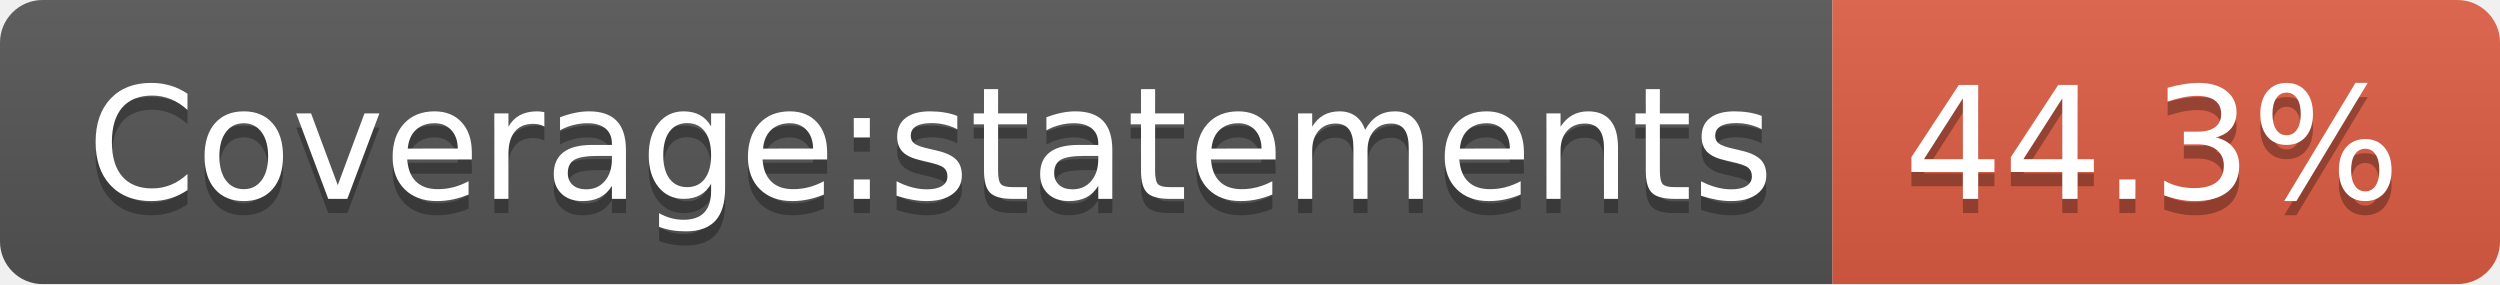
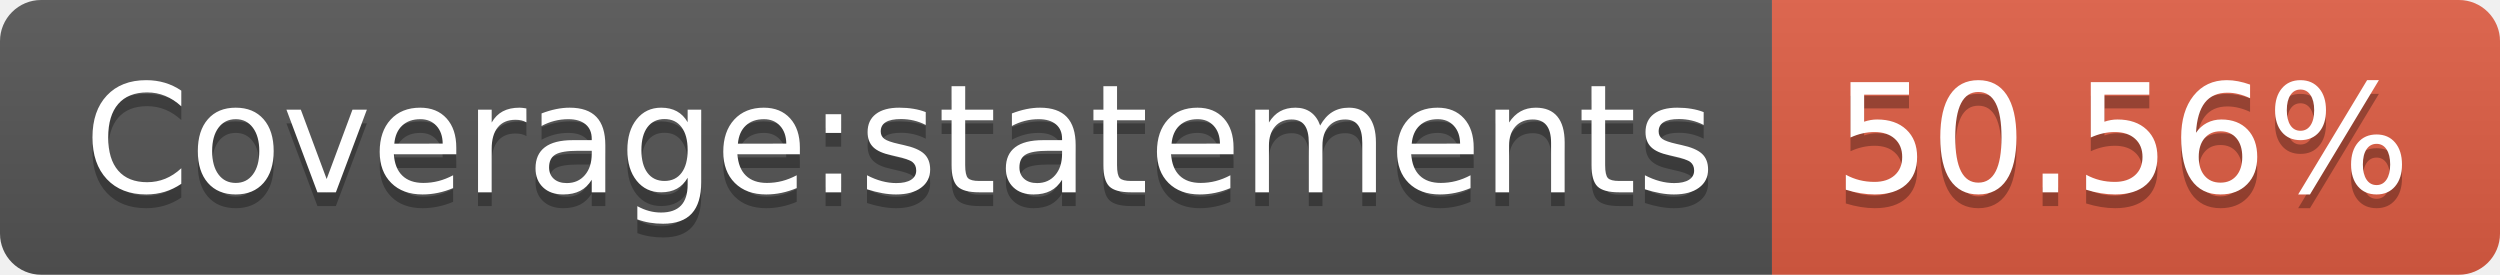
- <svg xmlns="http://www.w3.org/2000/svg" width="176" height="20" role="img" aria-label="Coverage:statements: 44.3%">
+ <svg xmlns="http://www.w3.org/2000/svg" width="182" height="20" role="img" aria-label="Coverage:statements: 50.56%">
  <linearGradient id="s" x2="0" y2="100%">
    <stop offset="0" stop-color="#bbb" stop-opacity=".1" />
    <stop offset="1" stop-opacity=".1" />
  </linearGradient>
  <clipPath id="r">
-     <rect width="176" height="20" rx="3" fill="#fff" />
+     <rect width="182" height="20" rx="3" fill="#fff" />
  </clipPath>
  <g clip-path="url(#r)">
    <rect width="129" height="20" fill="#555" />
-     <rect x="129" width="47" height="20" fill="#e05d44" />
-     <rect width="176" height="20" fill="url(#s)" />
+     <rect x="129" width="53" height="20" fill="#e05d44" />
+     <rect width="182" height="20" fill="url(#s)" />
  </g>
  <g fill="#fff" text-anchor="middle" font-family="Verdana,Geneva,DejaVu Sans,sans-serif" text-rendering="geometricPrecision" font-size="110">
    <text aria-hidden="true" x="655" y="150" fill="#010101" fill-opacity=".3" transform="scale(.1)" textLength="1190">Coverage:statements</text>
    <text x="655" y="140" transform="scale(.1)" fill="#fff" textLength="1190">Coverage:statements</text>
-     <text aria-hidden="true" x="1515" y="150" fill="#010101" fill-opacity=".3" transform="scale(.1)" textLength="370">44.3%</text>
-     <text x="1515" y="140" transform="scale(.1)" fill="#fff" textLength="370">44.3%</text>
+     <text aria-hidden="true" x="1545" y="150" fill="#010101" fill-opacity=".3" transform="scale(.1)" textLength="430">50.56%</text>
+     <text x="1545" y="140" transform="scale(.1)" fill="#fff" textLength="430">50.56%</text>
  </g>
</svg>
